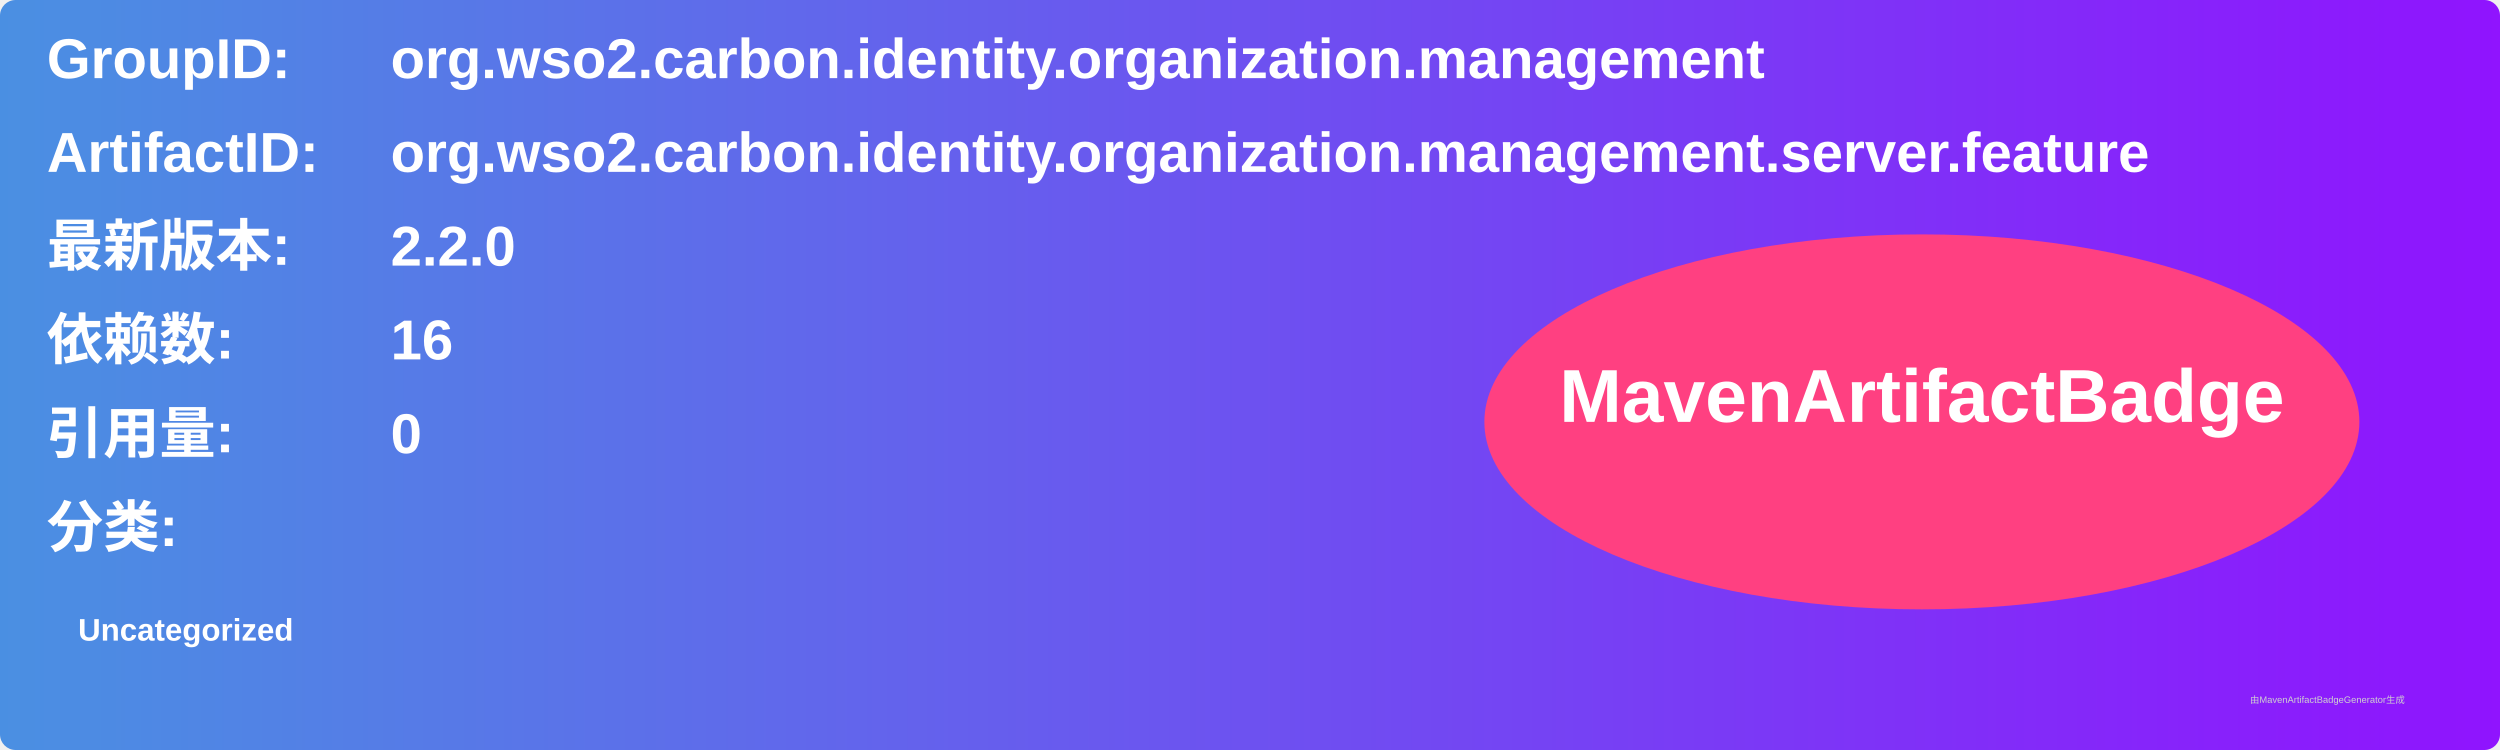
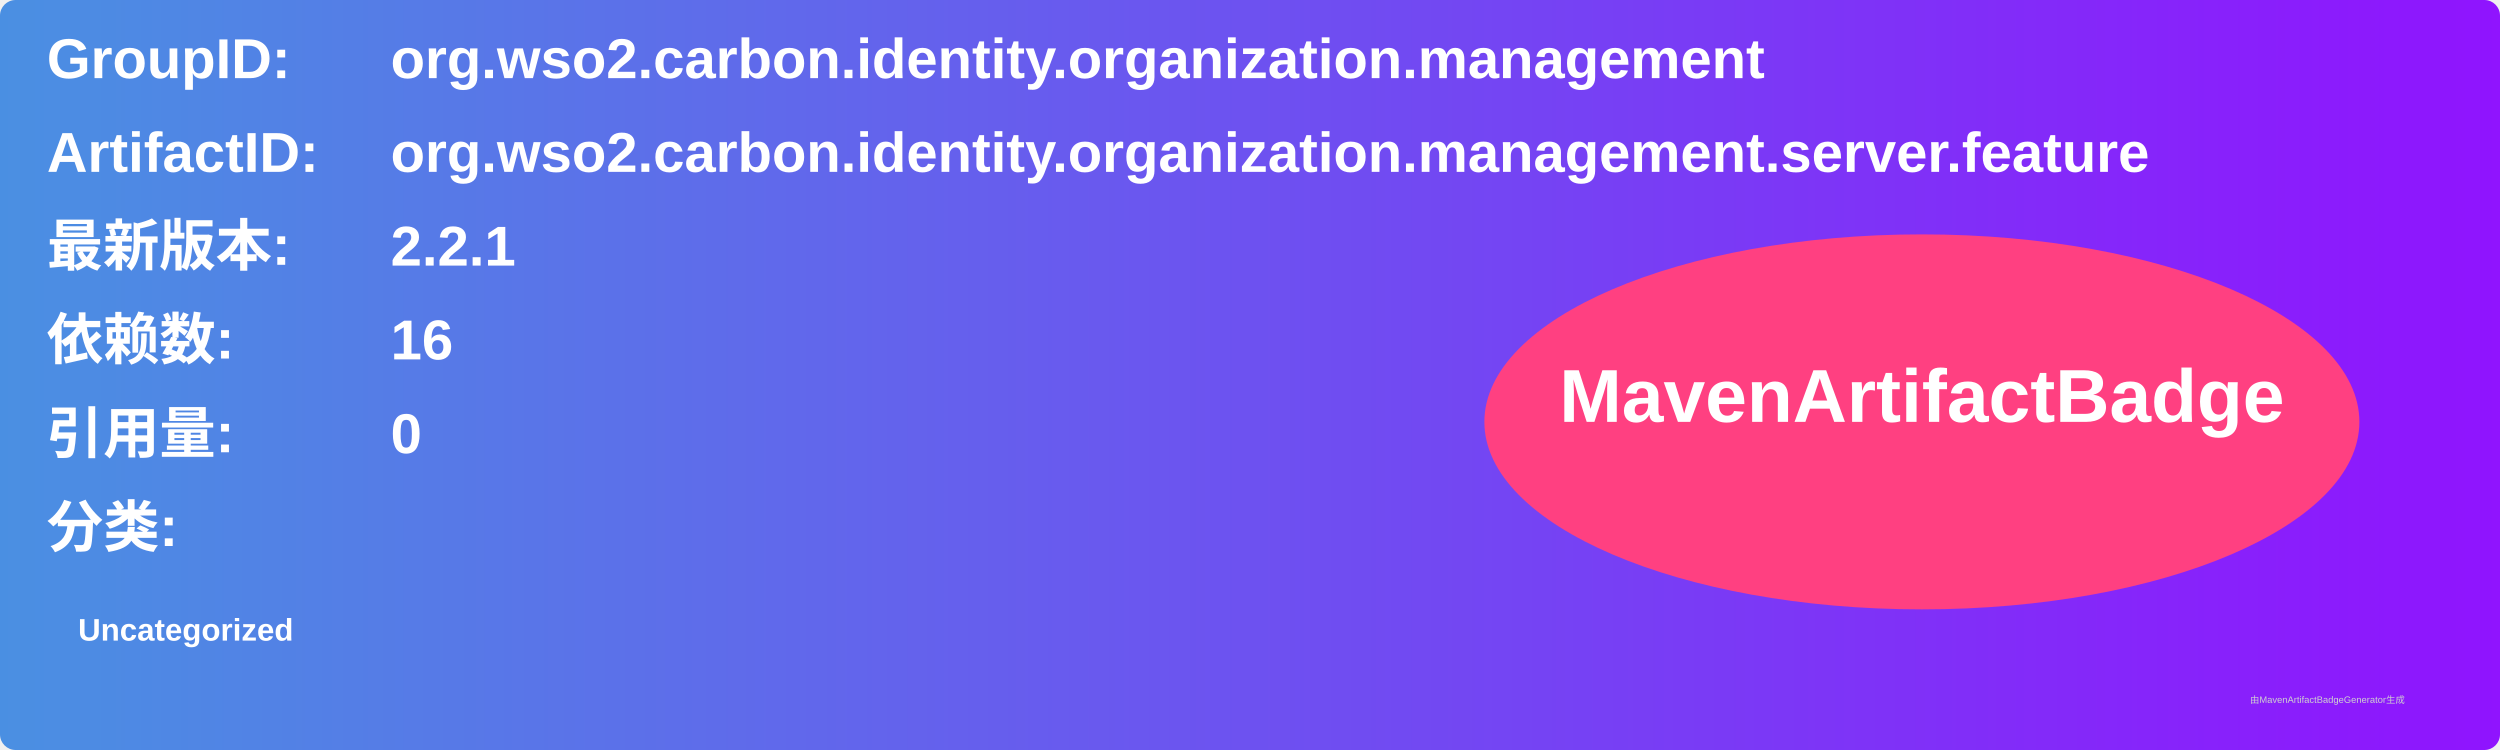
<svg xmlns="http://www.w3.org/2000/svg" width="800" height="240" viewBox="0 0 800 240">
  <linearGradient id="grad" x1="0%" y1="0%" x2="100%" y2="0%">
    <stop offset="0%" stop-color="#4a90e2" />
    <stop offset="100%" stop-color="#9013fe" />
  </linearGradient>
  <rect width="100%" height="100%" rx="5" ry="5" fill="url(#grad)" />
  <g transform="translate(15, 15)">
    <text x="0" y="10" font-family="Arial" font-size="18" fill="white" font-weight="bold" width="260">GroupID:</text>
    <text x="110" y="10" font-family="Arial" font-size="18" fill="white" font-weight="bold" width="460">org.wso2.carbon.identity.organization.management</text>
    <text x="0" y="40" font-family="Arial" font-size="18" fill="white" font-weight="bold" width="260">ArtifactID:</text>
    <text x="110" y="40" font-family="Arial" font-size="18" fill="white" font-weight="bold" width="460">org.wso2.carbon.identity.organization.management.server.feature</text>
    <text x="0" y="70" font-family="Arial" font-size="18" fill="white" font-weight="bold">最新版本:</text>
    <text x="110" y="70" font-family="Arial" font-size="18" fill="white" font-weight="bold">
-       <tspan font-weight="bold">2.2.0</tspan>
+       <tspan font-weight="bold">2.2.1</tspan>
    </text>
    <text x="0" y="100" font-family="Arial" font-size="18" fill="white" font-weight="bold">依赖数: </text>
    <text x="110" y="100" font-family="Arial" font-size="18" fill="white">
      <tspan font-weight="bold">16</tspan>
    </text>
    <text x="0" y="130" font-family="Arial" font-size="18" fill="white" font-weight="bold">引用量: </text>
    <text x="110" y="130" font-family="Arial" font-size="18" fill="white">
      <tspan font-weight="bold">0</tspan>
    </text>
    <text x="0" y="160" font-family="Arial" font-size="18" fill="white" font-weight="bold">分类:</text>
    <text x="10" y="190" font-family="Arial" font-size="10" fill="white">
      <tspan font-weight="bold">Uncategorized</tspan>
    </text>
    <ellipse cx="600" cy="120" rx="140" ry="60" fill="#ff4081" />
    <text x="600" y="120" text-anchor="middle" font-family="Arial" font-size="24" fill="white" font-weight="bold">MavenArtifactBadge</text>
  </g>
  <text x="720" y="225" font-family="Arial" font-size="3" fill="#d0d0d0">由MavenArtifactBadgeGenerator生成</text>
</svg>
